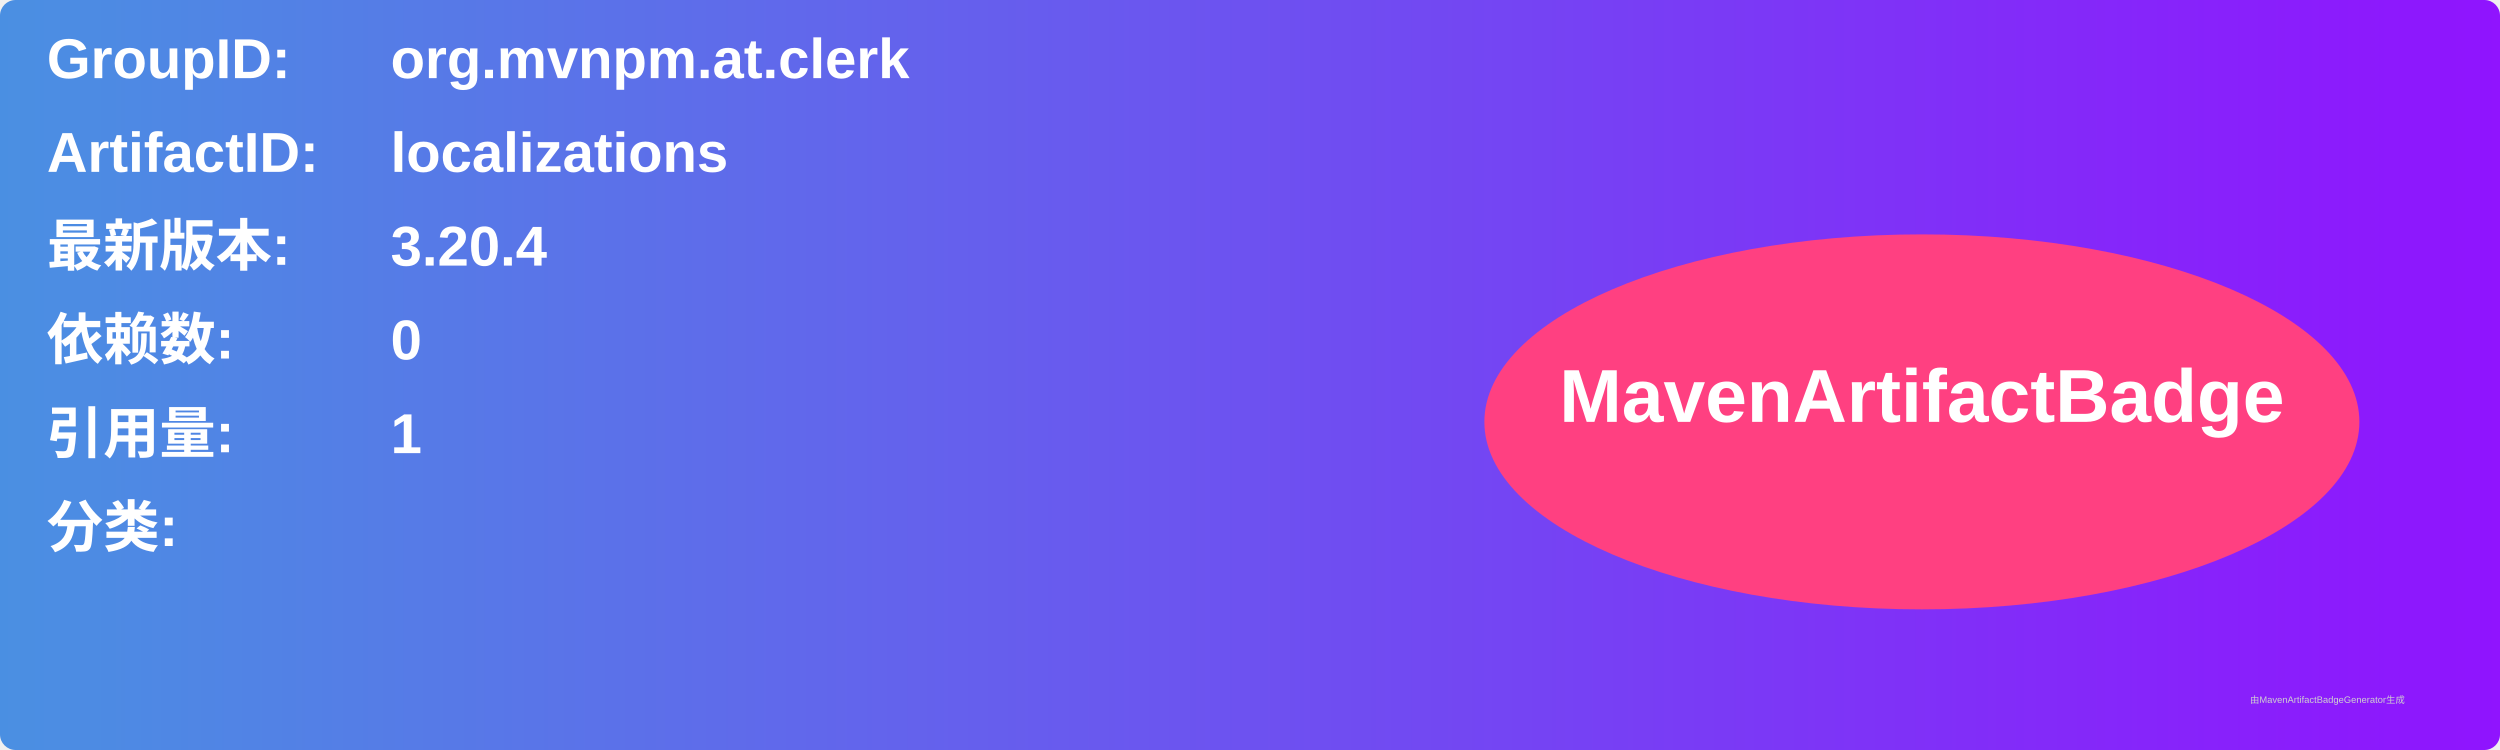
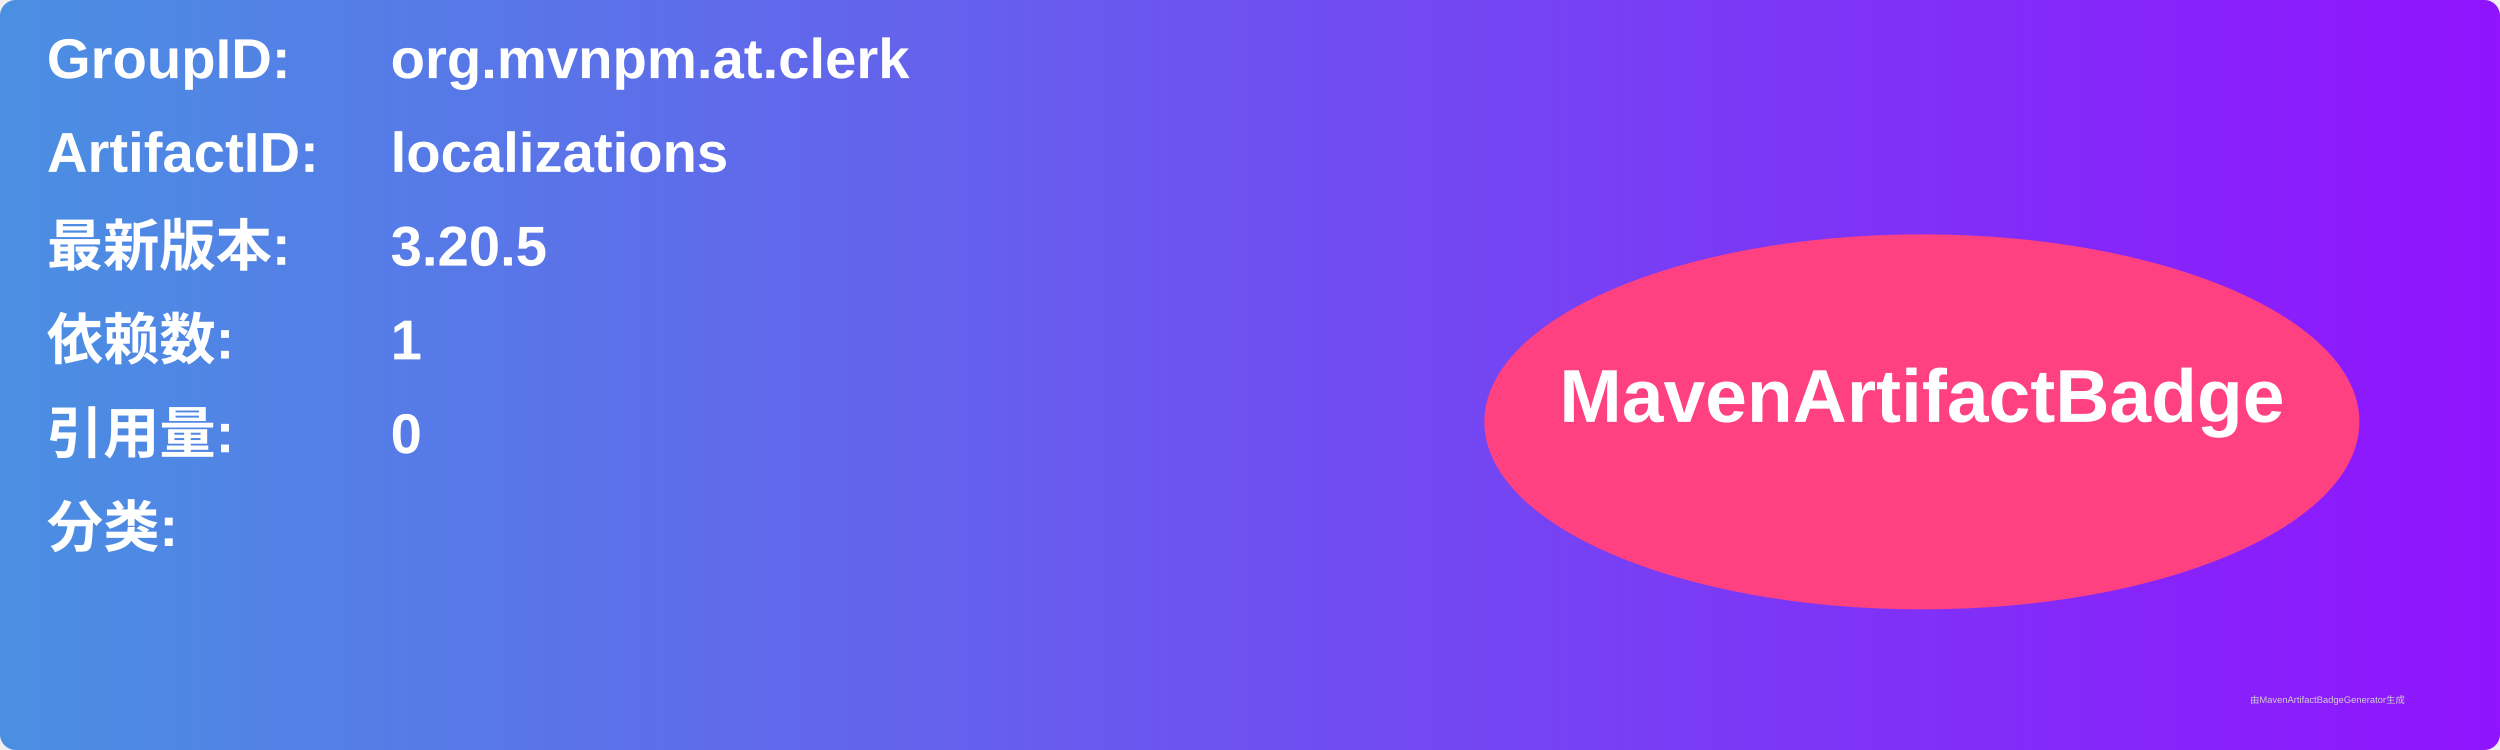
<svg xmlns="http://www.w3.org/2000/svg" width="800" height="240" viewBox="0 0 800 240">
  <linearGradient id="grad" x1="0%" y1="0%" x2="100%" y2="0%">
    <stop offset="0%" stop-color="#4a90e2" />
    <stop offset="100%" stop-color="#9013fe" />
  </linearGradient>
  <rect width="100%" height="100%" rx="5" ry="5" fill="url(#grad)" />
  <g transform="translate(15, 15)">
    <text x="0" y="10" font-family="Arial" font-size="18" fill="white" font-weight="bold" width="260">GroupID:</text>
    <text x="110" y="10" font-family="Arial" font-size="18" fill="white" font-weight="bold" width="460">org.mvnpm.at.clerk</text>
    <text x="0" y="40" font-family="Arial" font-size="18" fill="white" font-weight="bold" width="260">ArtifactID:</text>
    <text x="110" y="40" font-family="Arial" font-size="18" fill="white" font-weight="bold" width="460">localizations</text>
    <text x="0" y="70" font-family="Arial" font-size="18" fill="white" font-weight="bold">最新版本:</text>
    <text x="110" y="70" font-family="Arial" font-size="18" fill="white" font-weight="bold">
-       <tspan font-weight="bold">3.20.4</tspan>
+       <tspan font-weight="bold">3.20.5</tspan>
    </text>
    <text x="0" y="100" font-family="Arial" font-size="18" fill="white" font-weight="bold">依赖数: </text>
    <text x="110" y="100" font-family="Arial" font-size="18" fill="white">
-       <tspan font-weight="bold">0</tspan>
+       <tspan font-weight="bold">1</tspan>
    </text>
    <text x="0" y="130" font-family="Arial" font-size="18" fill="white" font-weight="bold">引用量: </text>
    <text x="110" y="130" font-family="Arial" font-size="18" fill="white">
-       <tspan font-weight="bold">1</tspan>
+       <tspan font-weight="bold">0</tspan>
    </text>
    <text x="0" y="160" font-family="Arial" font-size="18" fill="white" font-weight="bold">分类:</text>
    <text x="10" y="190" font-family="Arial" font-size="10" fill="white">
      <tspan font-weight="bold" />
    </text>
    <ellipse cx="600" cy="120" rx="140" ry="60" fill="#ff4081" />
    <text x="600" y="120" text-anchor="middle" font-family="Arial" font-size="24" fill="white" font-weight="bold">MavenArtifactBadge</text>
  </g>
  <text x="720" y="225" font-family="Arial" font-size="3" fill="#d0d0d0">由MavenArtifactBadgeGenerator生成</text>
</svg>
